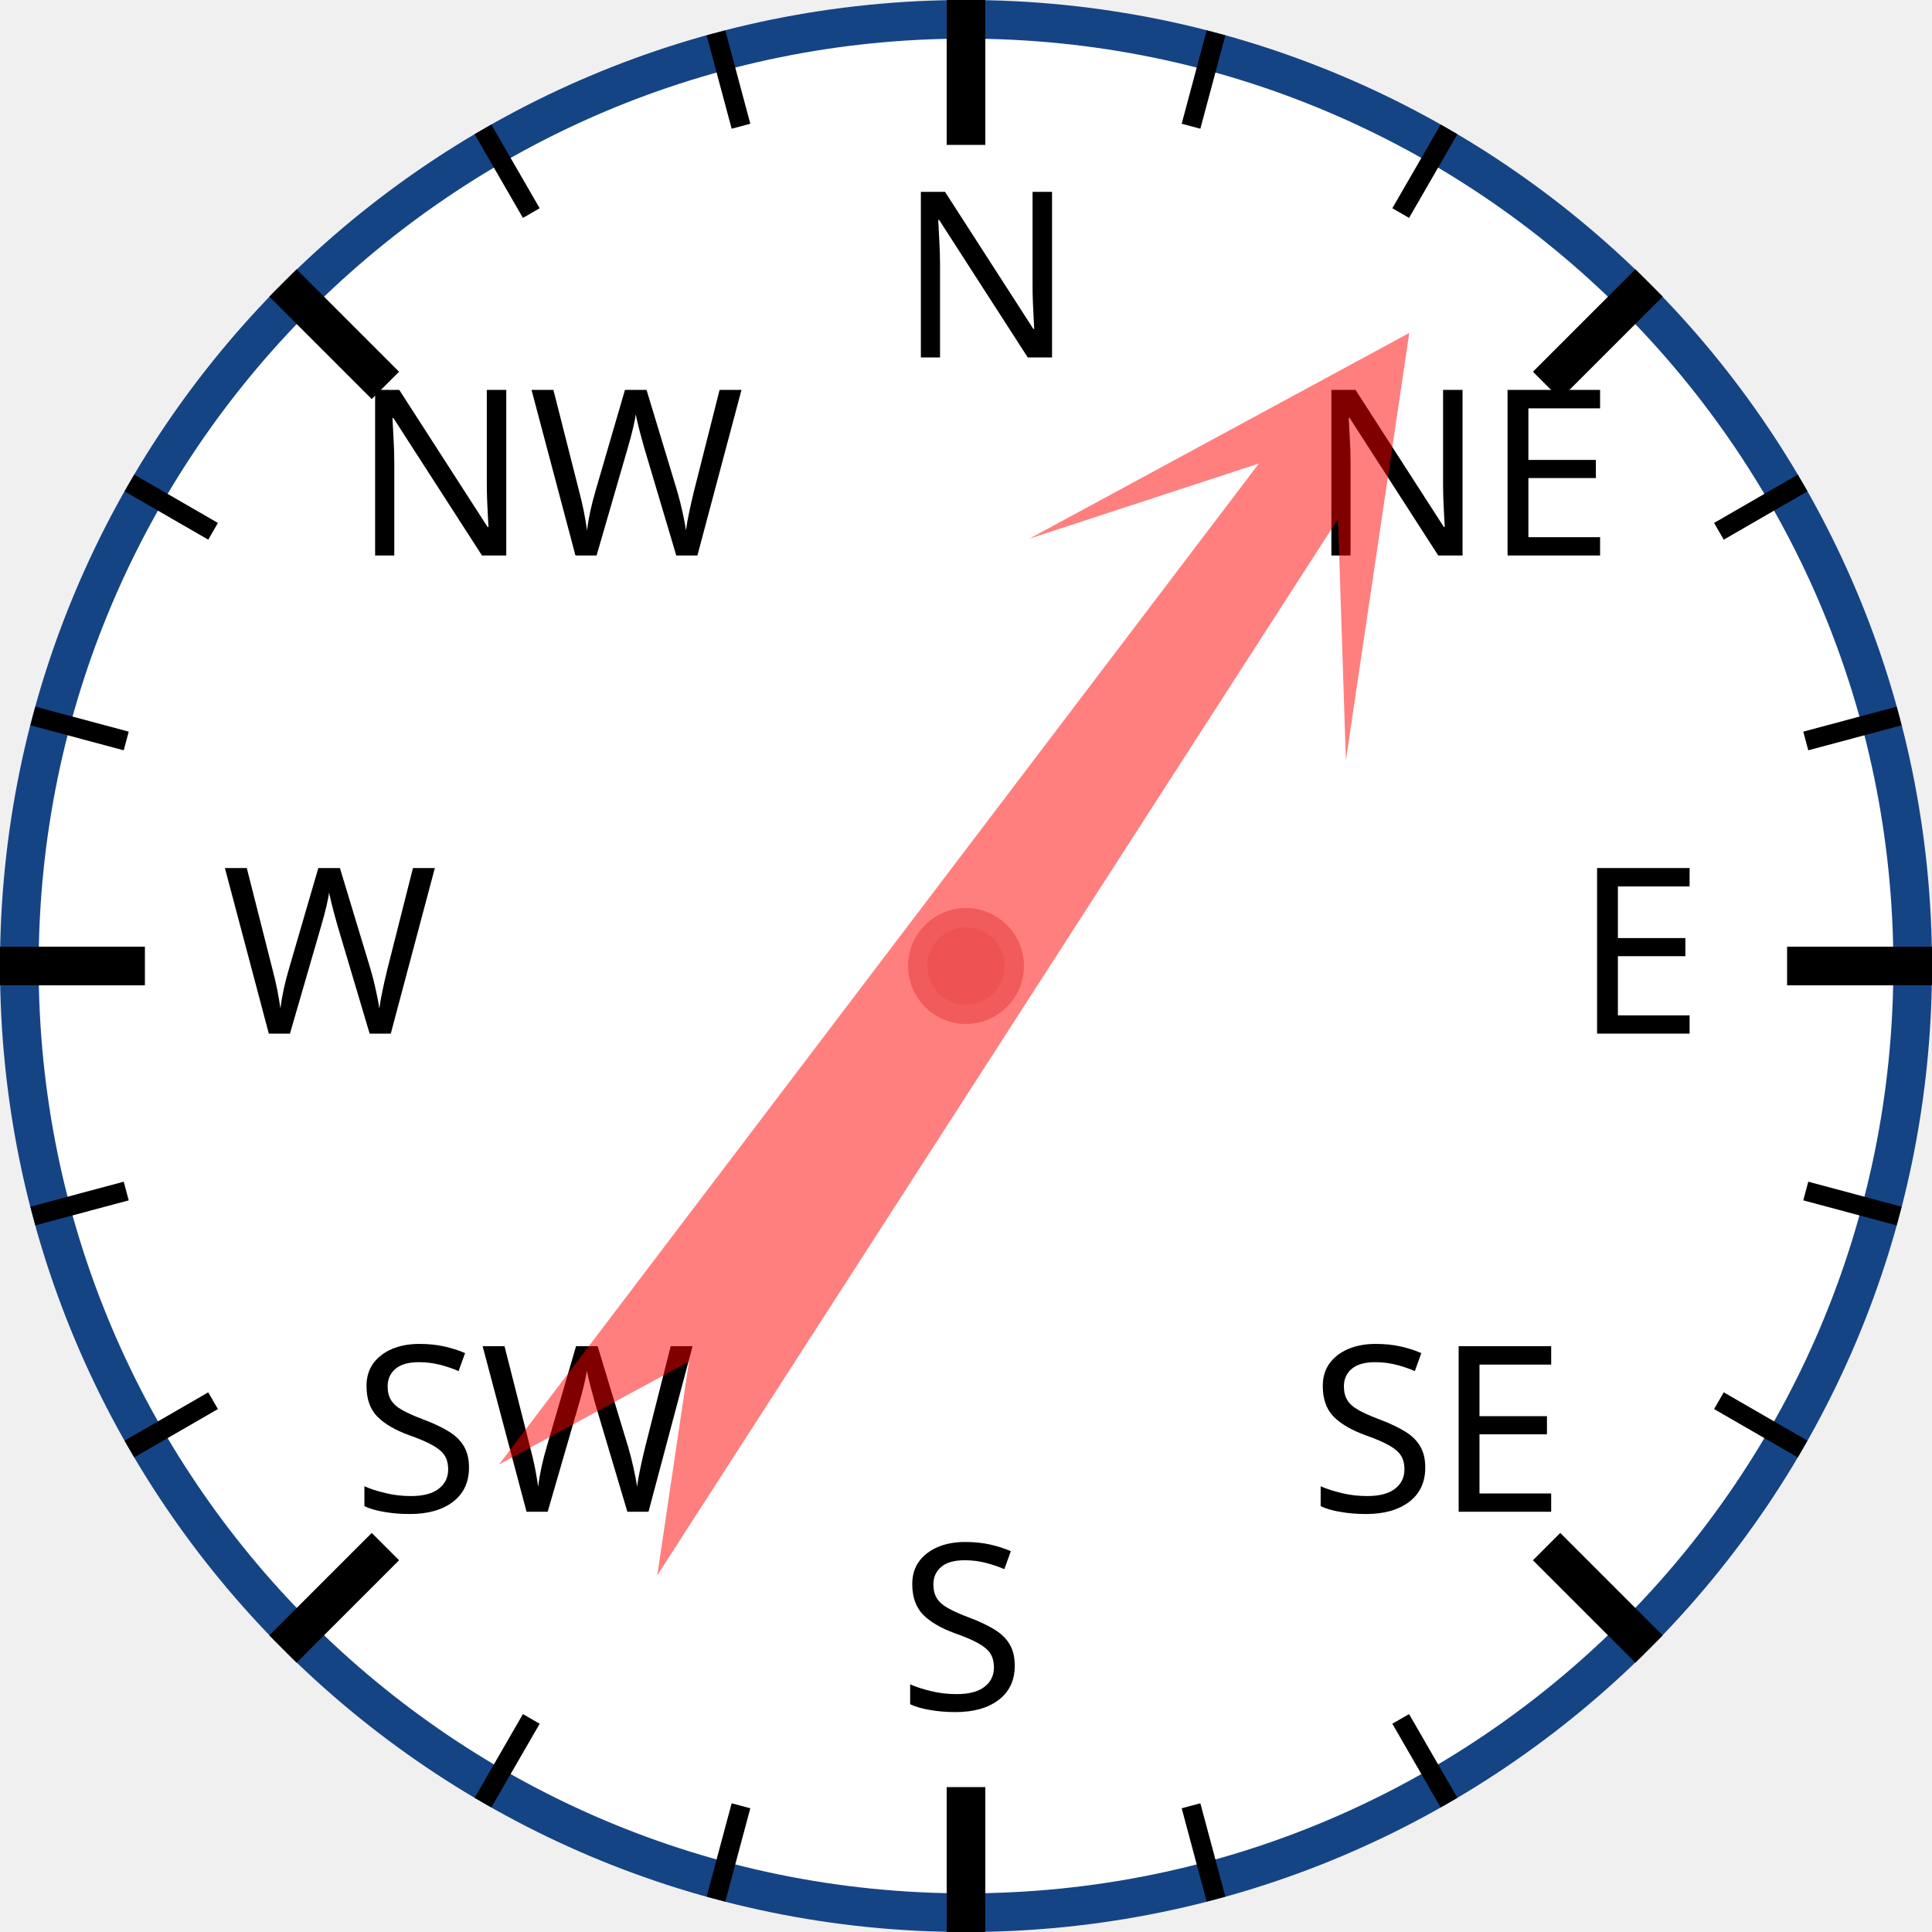
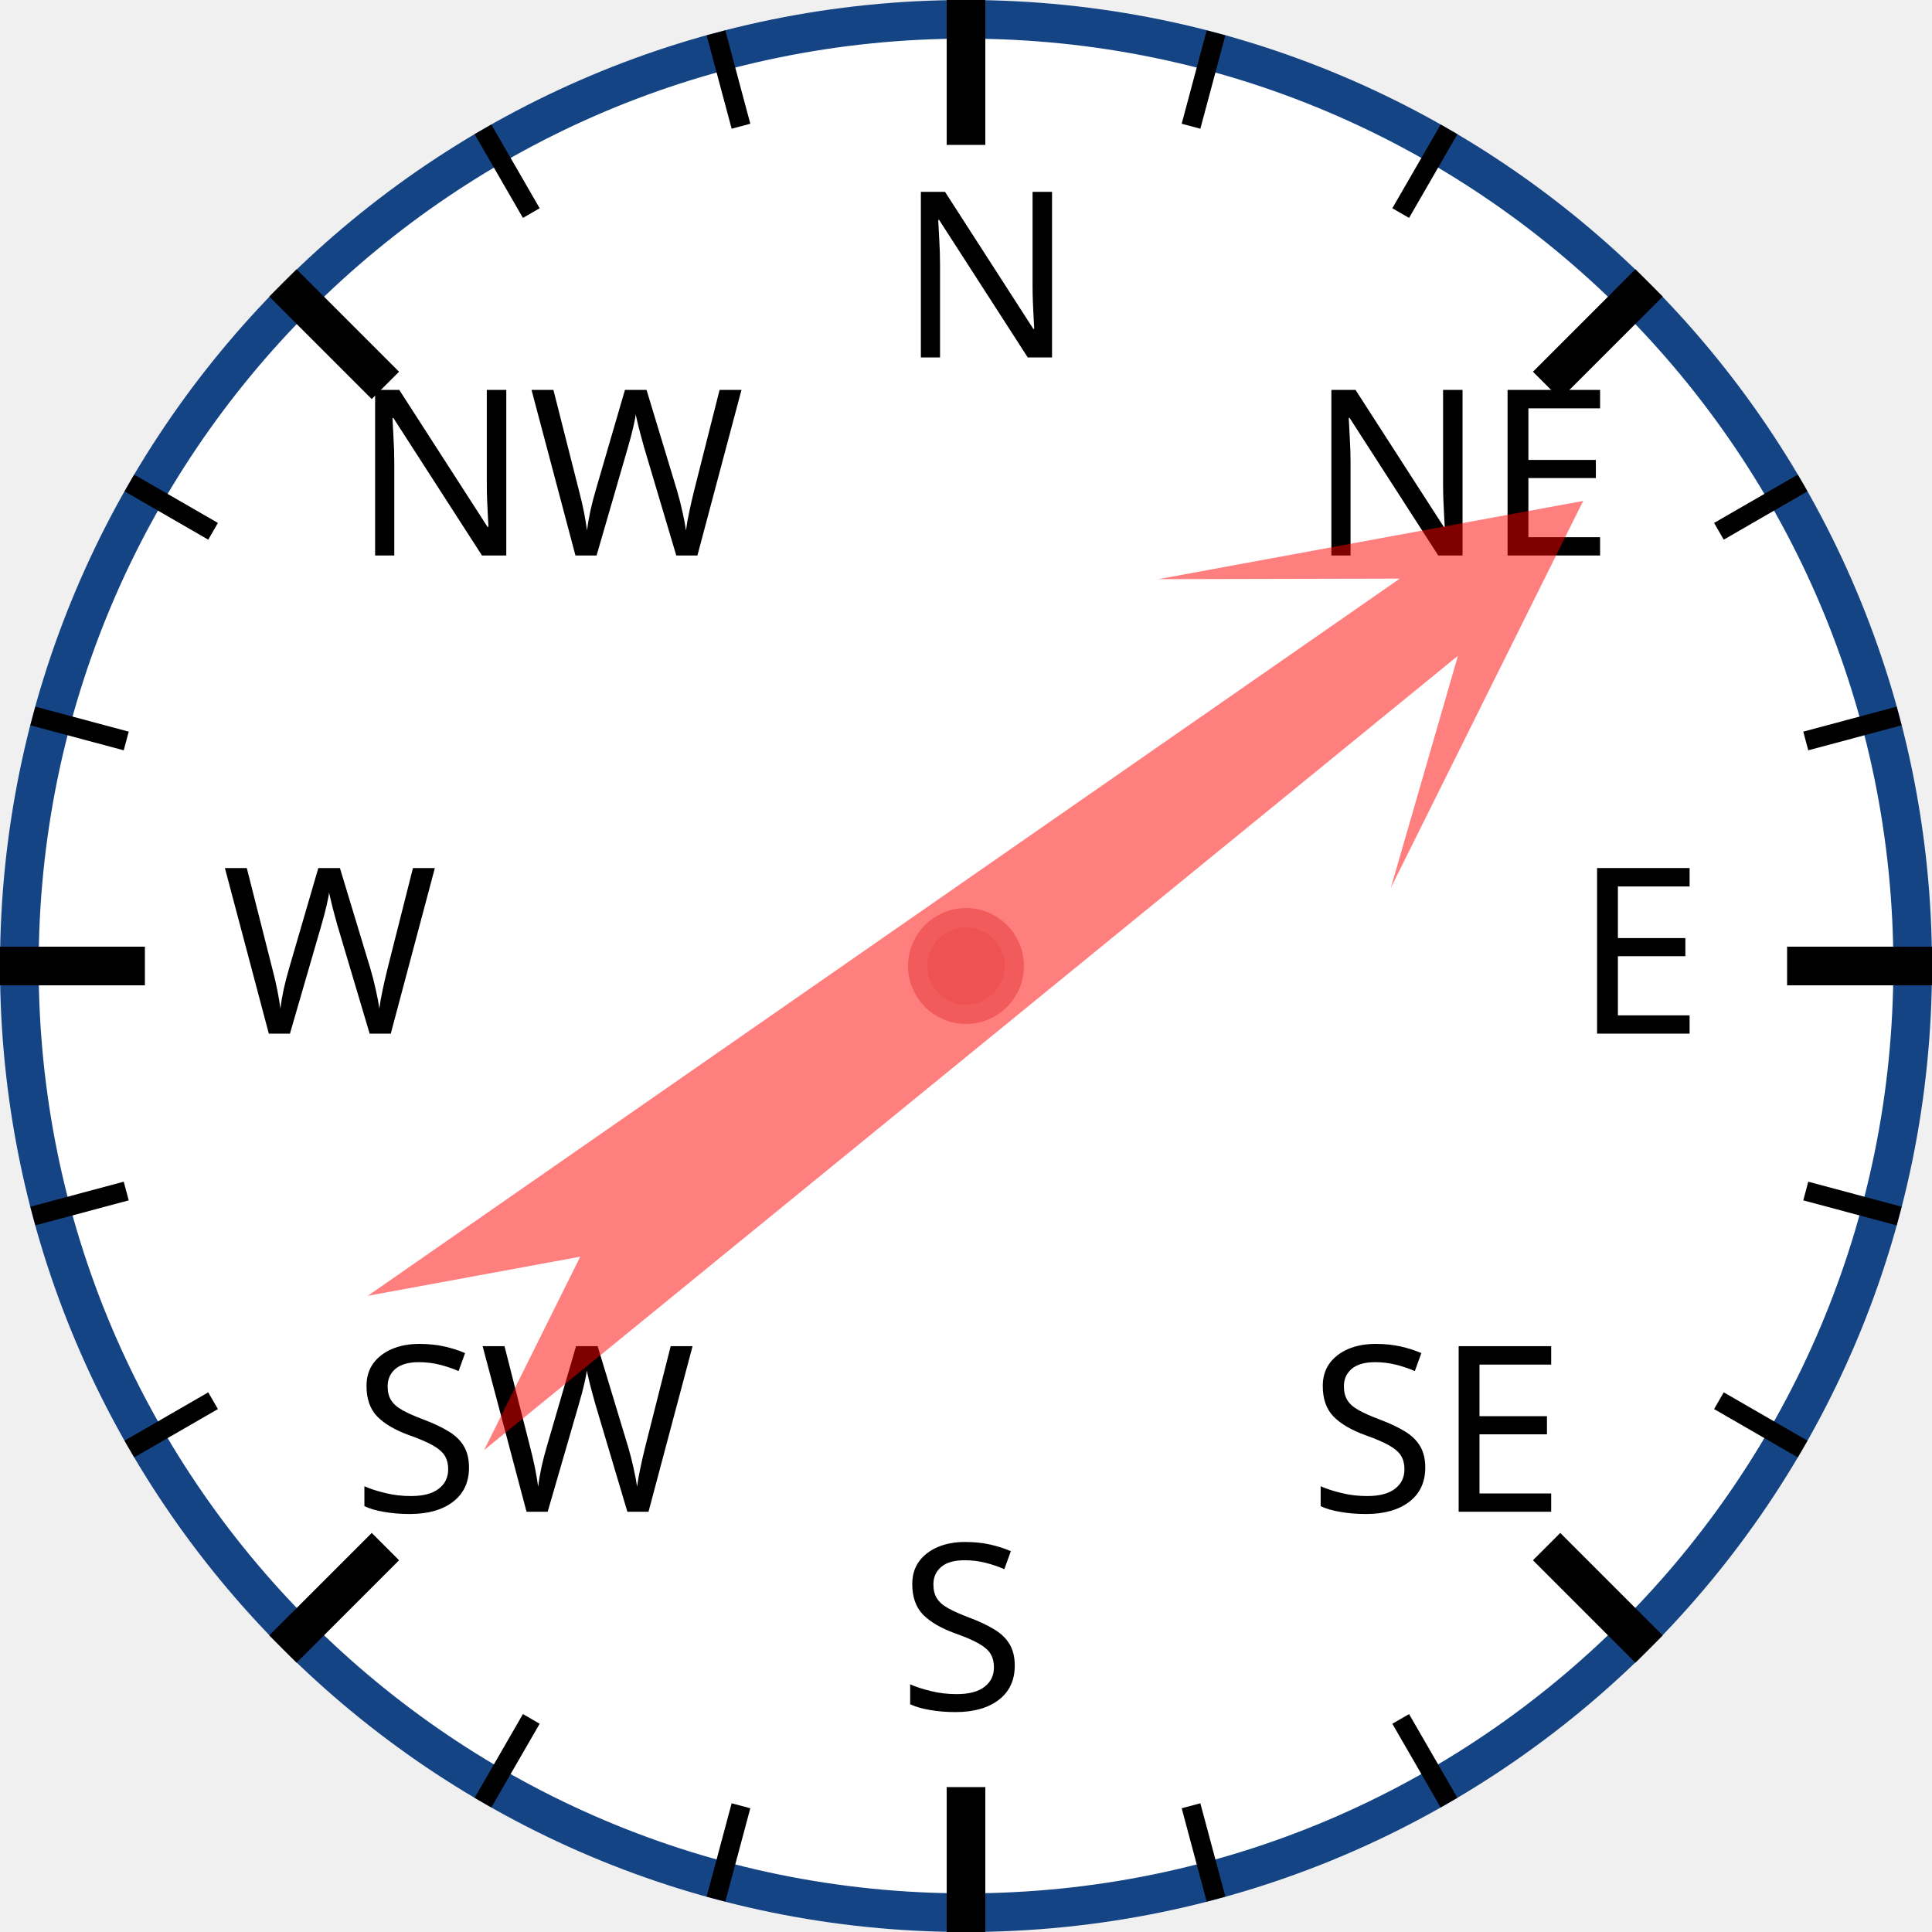
<svg xmlns="http://www.w3.org/2000/svg" width="120px" height="120px" viewBox="0 0 200 200">
  <circle cx="100" cy="100" r="98" style="fill: white; stroke: #154485; stroke-width: 4;" />
  <text x="93.0" y="37.0" style="font-family: sans-serif; font-size: 18pt;">N</text>
  <line x1="100.0" y1="0.0" x2="100.0" y2="15.0" style="stroke: black; stroke-width: 4;" />
  <line x1="74.118" y1="3.407" x2="76.706" y2="13.067" style="stroke: black; stroke-width: 2;" />
  <line x1="50" y1="13.397" x2="55" y2="22.058" style="stroke: black; stroke-width: 2;" />
  <text x="36.503" y="57.503" style="font-family: sans-serif; font-size: 18pt;">NW</text>
  <line x1="29.289" y1="29.289" x2="39.896" y2="39.896" style="stroke: black; stroke-width: 4;" />
  <line x1="13.397" y1="50" x2="22.058" y2="55" style="stroke: black; stroke-width: 2;" />
  <line x1="3.407" y1="74.118" x2="13.067" y2="76.706" style="stroke: black; stroke-width: 2;" />
  <text x="23.0" y="107.0" style="font-family: sans-serif; font-size: 18pt;">W</text>
  <line x1="0.0" y1="100.0" x2="15.0" y2="100.0" style="stroke: black; stroke-width: 4;" />
  <line x1="3.407" y1="125.882" x2="13.067" y2="123.294" style="stroke: black; stroke-width: 2;" />
  <line x1="13.397" y1="150" x2="22.058" y2="145" style="stroke: black; stroke-width: 2;" />
  <text x="36.503" y="156.497" style="font-family: sans-serif; font-size: 18pt;">SW</text>
  <line x1="29.289" y1="170.711" x2="39.896" y2="160.104" style="stroke: black; stroke-width: 4;" />
  <line x1="50" y1="186.603" x2="55" y2="177.942" style="stroke: black; stroke-width: 2;" />
  <line x1="74.118" y1="196.593" x2="76.706" y2="186.933" style="stroke: black; stroke-width: 2;" />
  <text x="93" y="177.0" style="font-family: sans-serif; font-size: 18pt;">S</text>
  <line x1="100" y1="200.0" x2="100" y2="185.0" style="stroke: black; stroke-width: 4;" />
  <line x1="125.882" y1="196.593" x2="123.294" y2="186.933" style="stroke: black; stroke-width: 2;" />
  <line x1="150.0" y1="186.603" x2="145.0" y2="177.942" style="stroke: black; stroke-width: 2;" />
  <text x="135.497" y="156.497" style="font-family: sans-serif; font-size: 18pt;">SE</text>
  <line x1="170.711" y1="170.711" x2="160.104" y2="160.104" style="stroke: black; stroke-width: 4;" />
  <line x1="186.603" y1="150" x2="177.942" y2="145" style="stroke: black; stroke-width: 2;" />
  <line x1="196.593" y1="125.882" x2="186.933" y2="123.294" style="stroke: black; stroke-width: 2;" />
  <text x="163.0" y="107" style="font-family: sans-serif; font-size: 18pt;">E</text>
  <line x1="200.0" y1="100" x2="185.0" y2="100" style="stroke: black; stroke-width: 4;" />
  <line x1="196.593" y1="74.118" x2="186.933" y2="76.706" style="stroke: black; stroke-width: 2;" />
  <line x1="186.603" y1="50" x2="177.942" y2="55" style="stroke: black; stroke-width: 2;" />
  <text x="135.497" y="57.503" style="font-family: sans-serif; font-size: 18pt;">NE</text>
  <line x1="170.711" y1="29.289" x2="160.104" y2="39.896" style="stroke: black; stroke-width: 4;" />
  <line x1="150" y1="13.397" x2="145" y2="22.058" style="stroke: black; stroke-width: 2;" />
  <line x1="125.882" y1="3.407" x2="123.294" y2="13.067" style="stroke: black; stroke-width: 2;" />
-   <polygon points="100 20 120 60 105 40 110 170 100 150 90 170 95 40 80 60" style="fill: red; fill-opacity: 0.5;" transform="rotate(35,100,100)" />
+   <polygon points="100 20 120 60 105 40 110 170 100 150 90 170 95 40 80 60" style="fill: red; fill-opacity: 0.5;" transform="rotate(53,100,100)" />
  <circle cx="100" cy="100" r="5" style="fill: #EE5252; stroke: #F25B5B; stroke-width: 2;" />
</svg>
